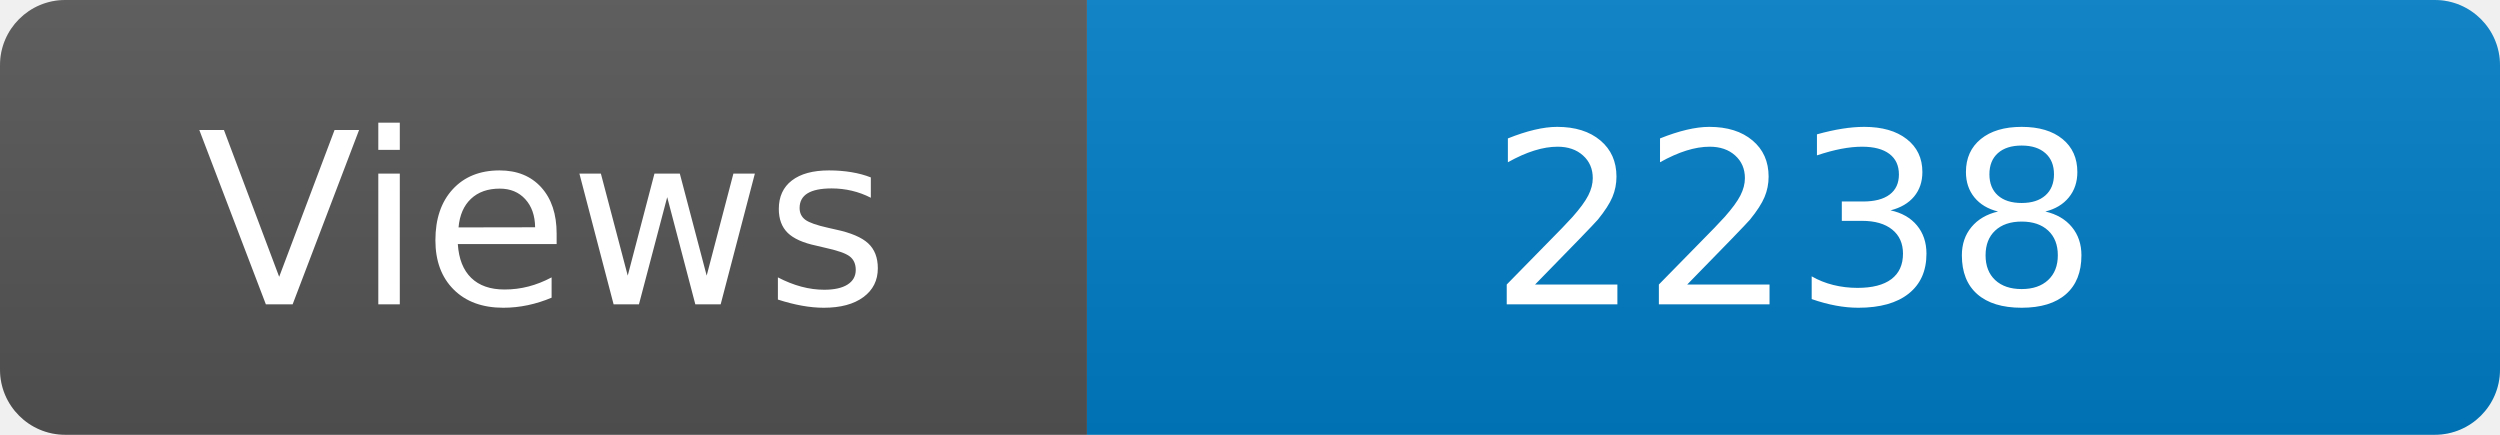
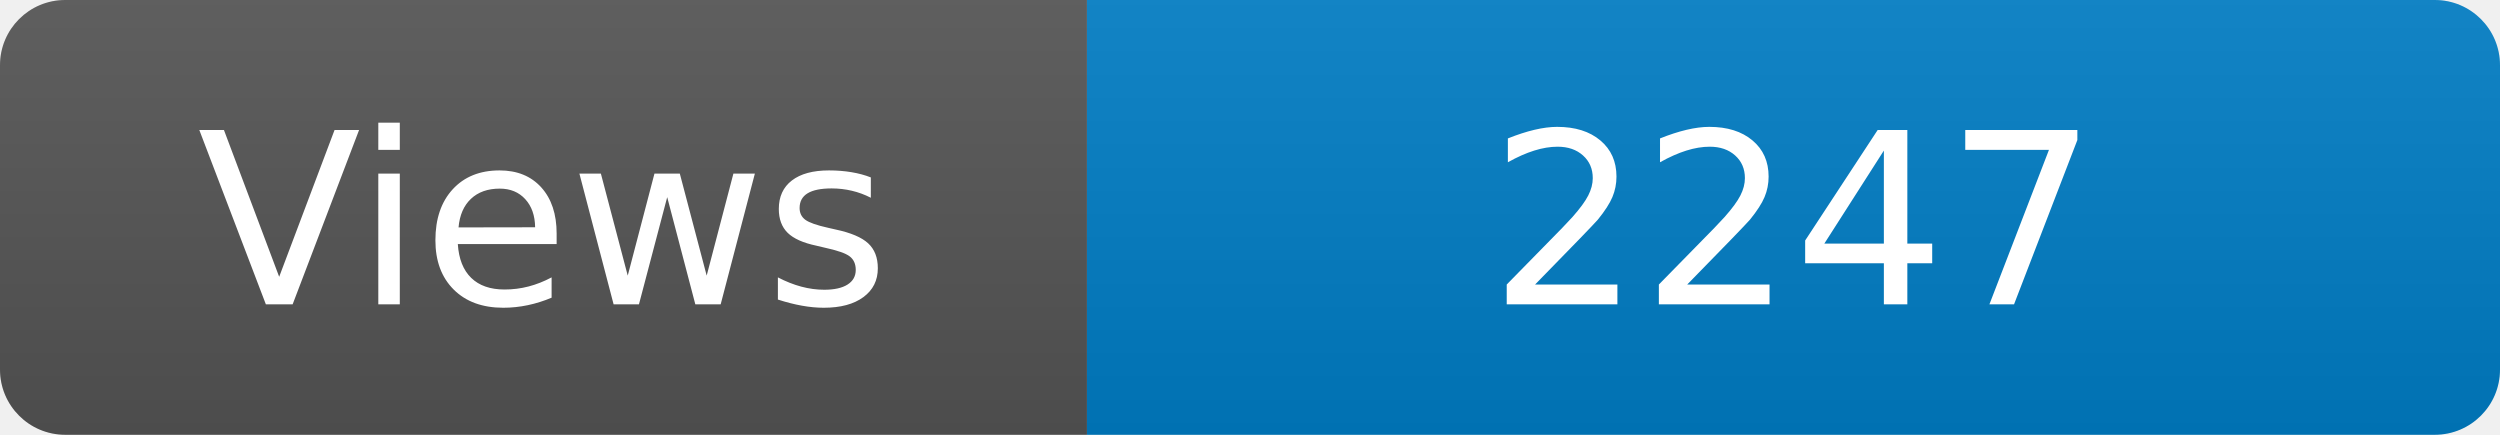
<svg xmlns="http://www.w3.org/2000/svg" width="115" height="20" role="img" aria-label="Maintained?: yes">
  <linearGradient id="s" x2="0" y2="100%">
    <stop offset="0" stop-color="#bbb" stop-opacity=".1" />
    <stop offset="1" stop-opacity=".1" />
  </linearGradient>
  <clipPath id="r">
    <rect width="115" height="20" rx="3" fill="#fff" />
  </clipPath>
  <g clip-path="url(#r)">
    <rect width="50" height="20" fill="#555" />
    <rect x="50" width="160" height="20" fill="#007ec6" />
    <rect width="115" height="20" fill="url(#s)" />
  </g>
  <g fill="#fff" text-anchor="middle" font-family="Verdana,Geneva,DejaVu Sans,sans-serif" font-size="110">
    <text x="250" y="140" transform="scale(.1)" fill="#fff">Views</text>
-     <text x="825" y="140" transform="scale(.1)" fill="#fff">2238</text>
+     <text x="825" y="140" transform="scale(.1)" fill="#fff">2247</text>
  </g>
</svg>
